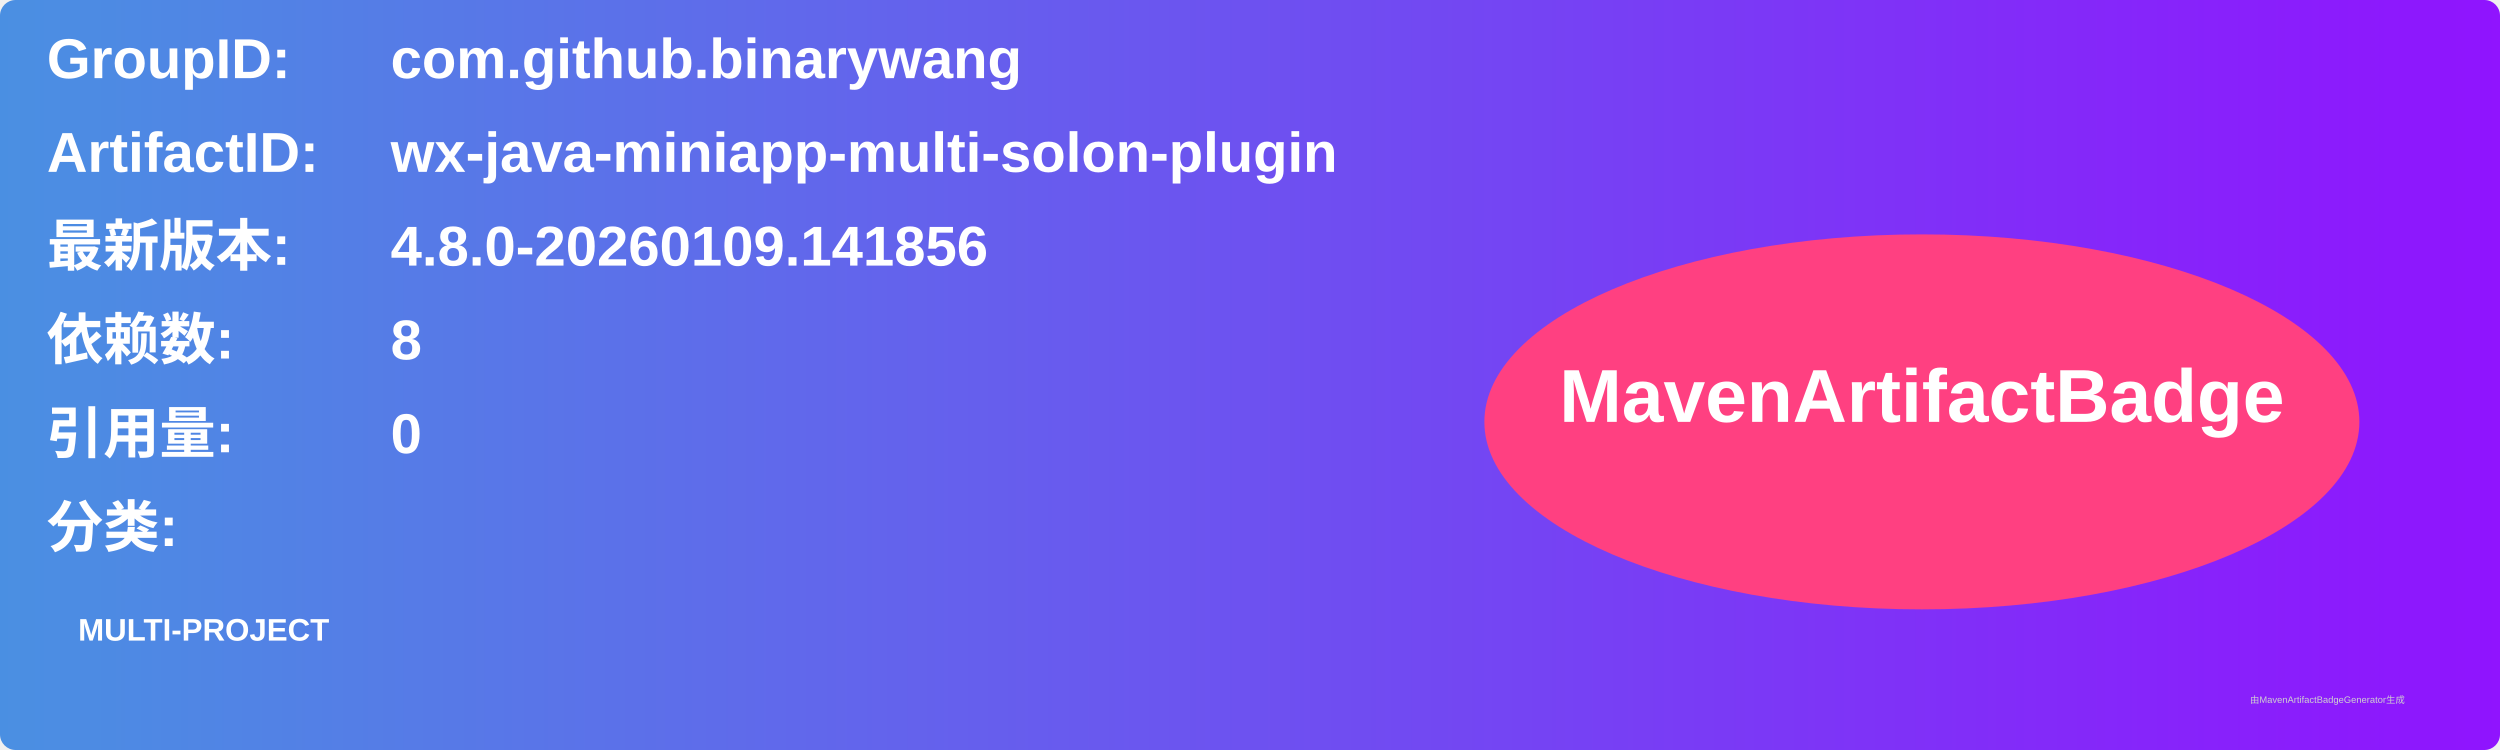
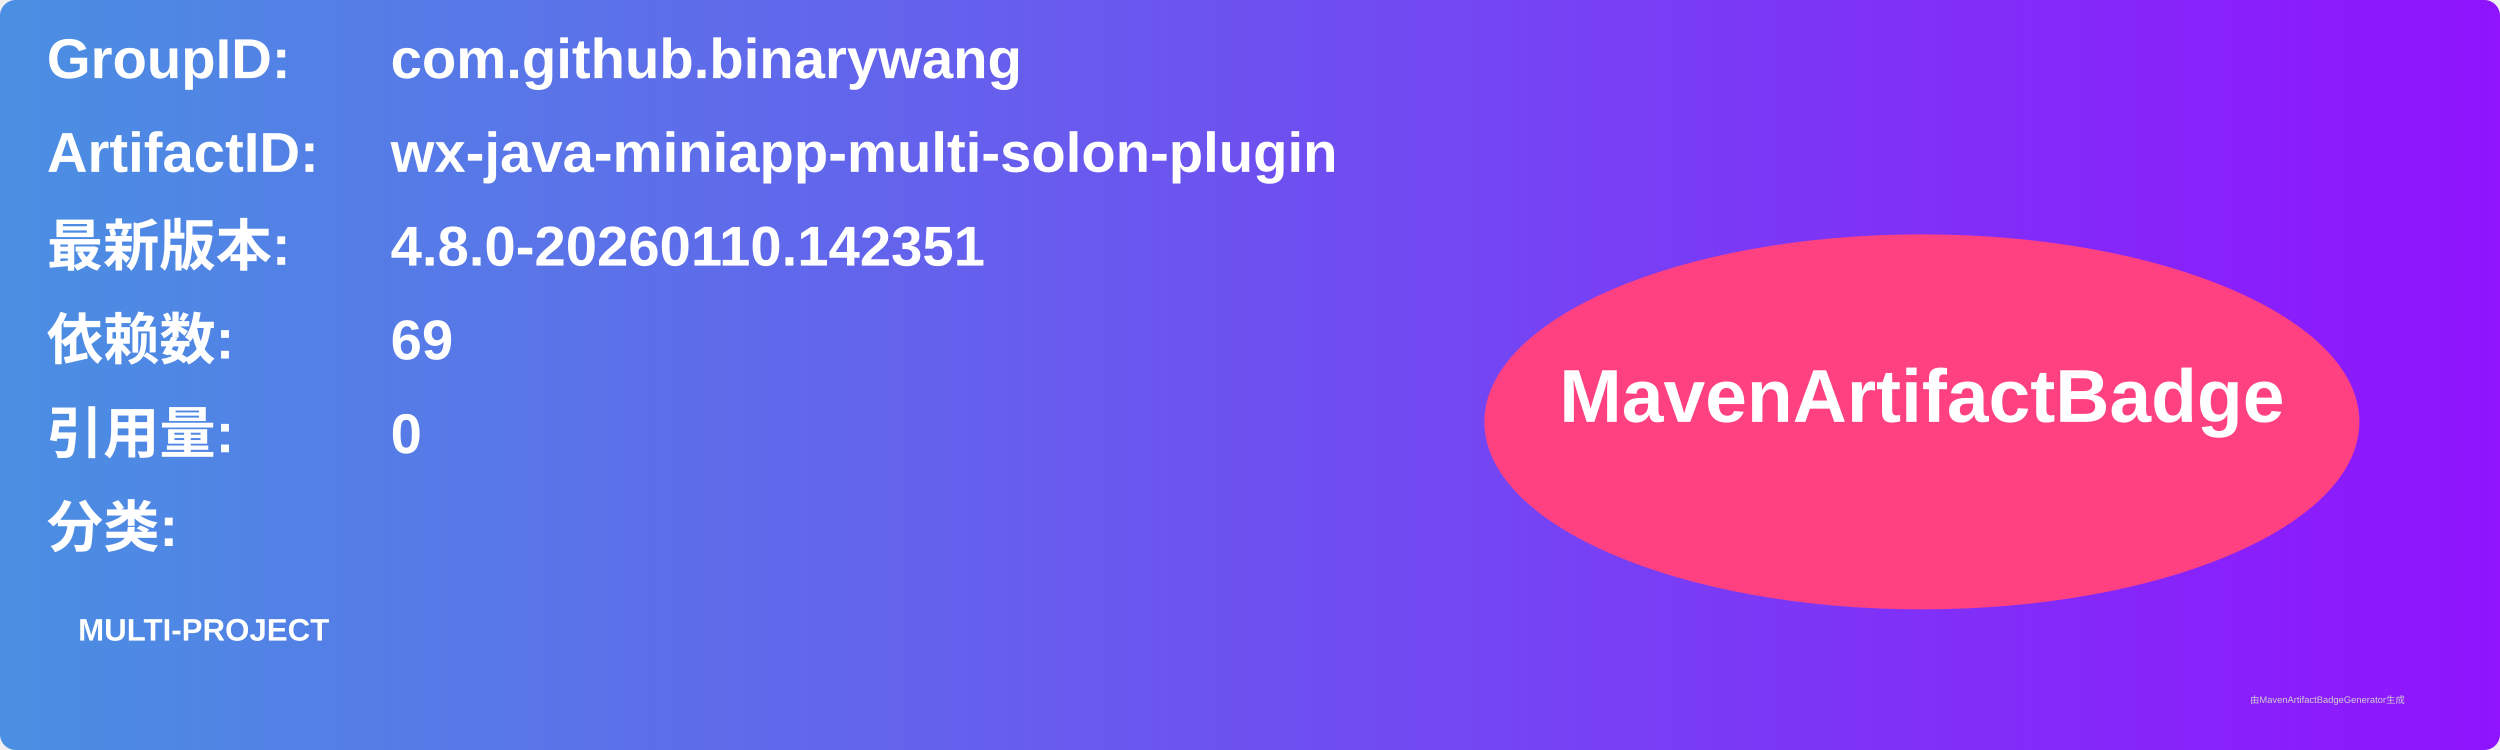
<svg xmlns="http://www.w3.org/2000/svg" width="800" height="240" viewBox="0 0 800 240">
  <linearGradient id="grad" x1="0%" y1="0%" x2="100%" y2="0%">
    <stop offset="0%" stop-color="#4a90e2" />
    <stop offset="100%" stop-color="#9013fe" />
  </linearGradient>
  <rect width="100%" height="100%" rx="5" ry="5" fill="url(#grad)" />
  <g transform="translate(15, 15)">
    <text x="0" y="10" font-family="Arial" font-size="18" fill="white" font-weight="bold" width="260">GroupID:</text>
    <text x="110" y="10" font-family="Arial" font-size="18" fill="white" font-weight="bold" width="460">com.github.binarywang</text>
    <text x="0" y="40" font-family="Arial" font-size="18" fill="white" font-weight="bold" width="260">ArtifactID:</text>
    <text x="110" y="40" font-family="Arial" font-size="18" fill="white" font-weight="bold" width="460">wx-java-miniapp-multi-solon-plugin</text>
    <text x="0" y="70" font-family="Arial" font-size="18" fill="white" font-weight="bold">最新版本:</text>
    <text x="110" y="70" font-family="Arial" font-size="18" fill="white" font-weight="bold">
-       <tspan font-weight="bold">4.8.0-20260109.141856</tspan>
+       <tspan font-weight="bold">4.8.0-20260110.142351</tspan>
    </text>
    <text x="0" y="100" font-family="Arial" font-size="18" fill="white" font-weight="bold">依赖数: </text>
    <text x="110" y="100" font-family="Arial" font-size="18" fill="white">
-       <tspan font-weight="bold">8</tspan>
+       <tspan font-weight="bold">69</tspan>
    </text>
    <text x="0" y="130" font-family="Arial" font-size="18" fill="white" font-weight="bold">引用量: </text>
    <text x="110" y="130" font-family="Arial" font-size="18" fill="white">
      <tspan font-weight="bold">0</tspan>
    </text>
    <text x="0" y="160" font-family="Arial" font-size="18" fill="white" font-weight="bold">分类:</text>
    <text x="10" y="190" font-family="Arial" font-size="10" fill="white">
      <tspan font-weight="bold">MULTI-PROJECT</tspan>
    </text>
    <ellipse cx="600" cy="120" rx="140" ry="60" fill="#ff4081" />
    <text x="600" y="120" text-anchor="middle" font-family="Arial" font-size="24" fill="white" font-weight="bold">MavenArtifactBadge</text>
  </g>
  <text x="720" y="225" font-family="Arial" font-size="3" fill="#d0d0d0">由MavenArtifactBadgeGenerator生成</text>
</svg>
